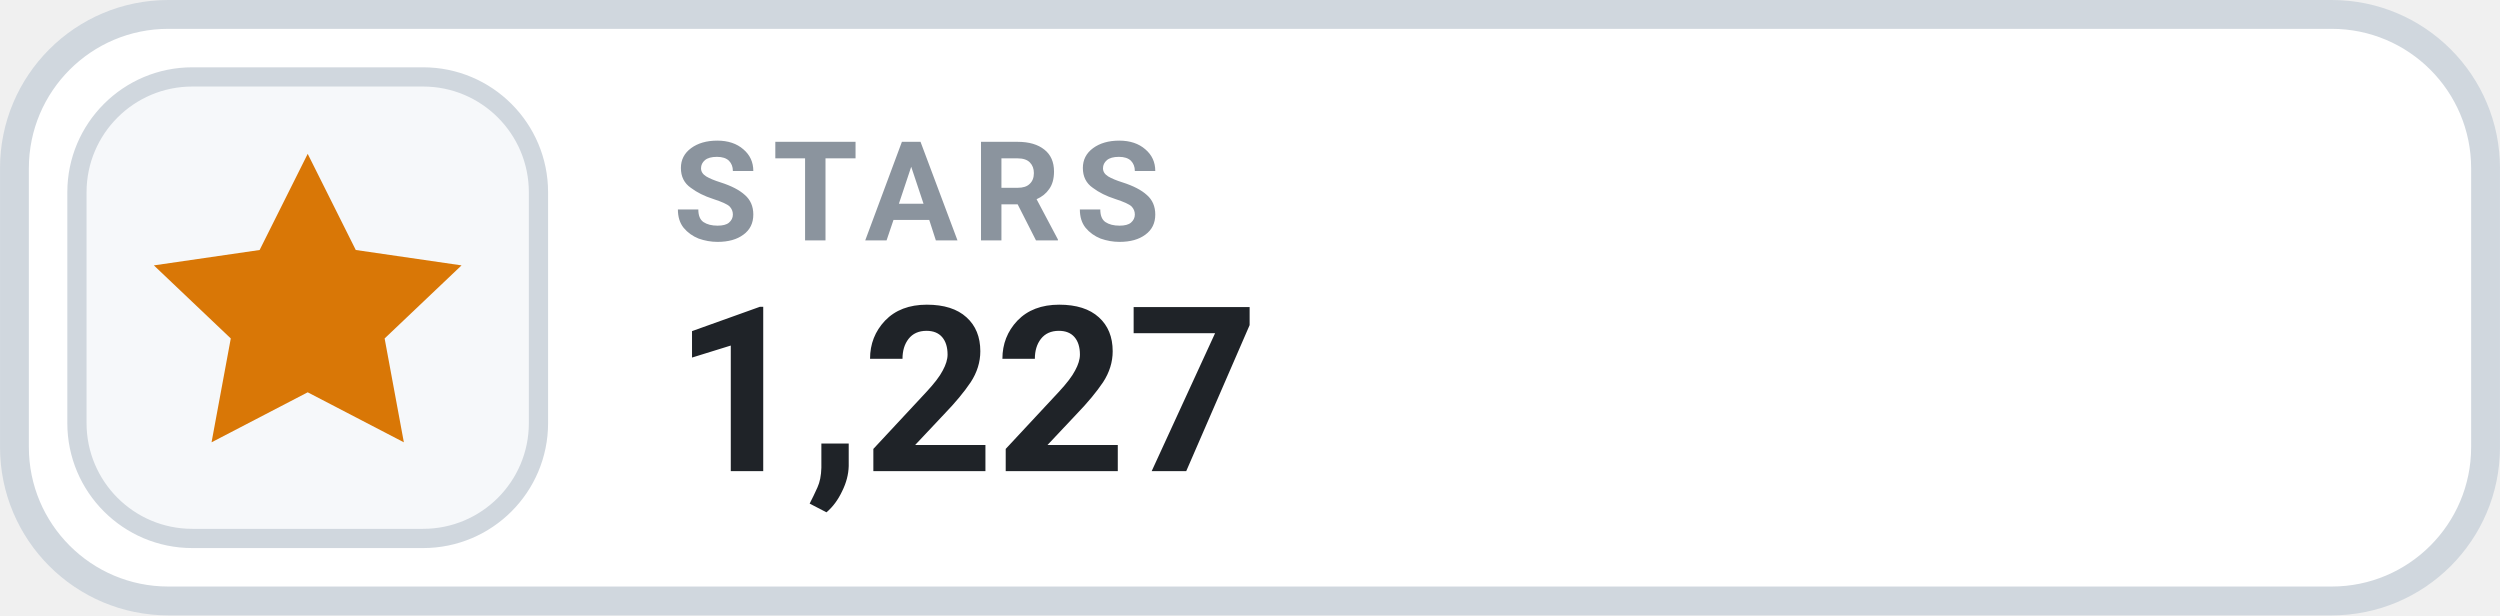
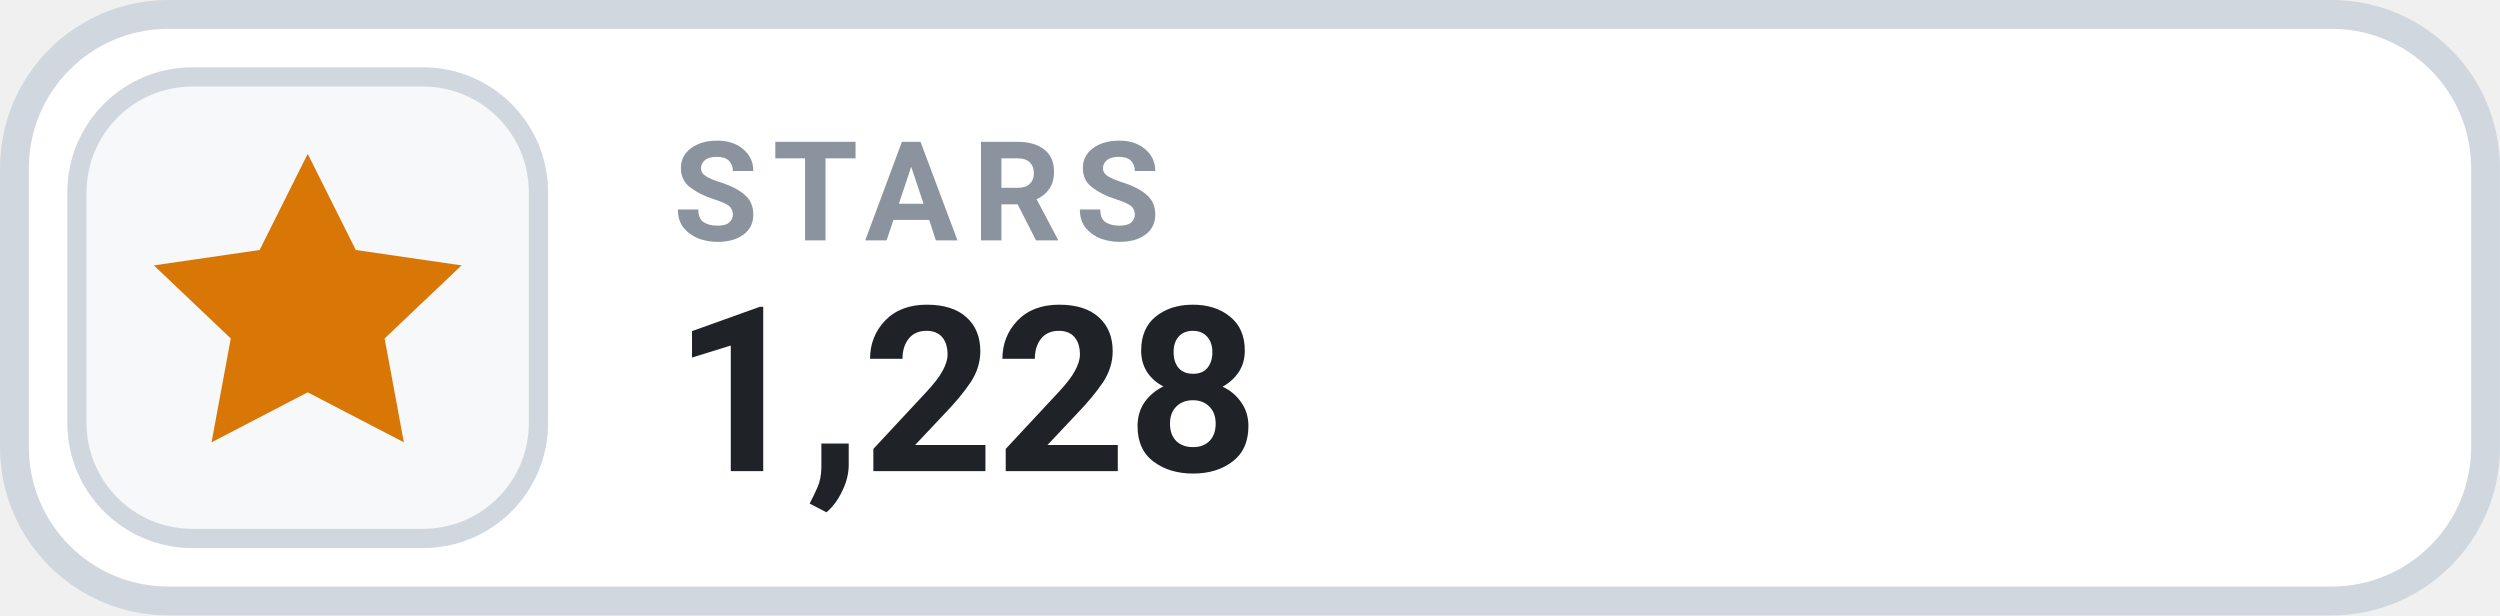
- <svg xmlns="http://www.w3.org/2000/svg" width="126" height="31.015" viewBox="0 0 130 32" role="img" aria-label="STARS 1,227">
+ <svg xmlns="http://www.w3.org/2000/svg" width="126" height="31.015" viewBox="0 0 130 32" role="img" aria-label="STARS 1,228">
  <rect x=".75" y=".75" width="128.5" height="30.5" rx="8" fill="#FFFFFF" stroke="#D0D7DE" stroke-width="1.5" />
  <rect x="4" y="4" width="24" height="24" rx="6" fill="#F6F8FA" stroke="#D0D7DE" stroke-width="1" />
  <g transform="translate(16 16)" style="color:#D97706;">
    <path d="M0 -8 l2.5 5 5.5 .8 -4 3.8 1 5.4 -5 -2.6 -5 2.6 1 -5.4 -4 -3.8 5.5 -.8 Z" fill="currentColor" />
  </g>
  <text x="35" y="12.5" fill="#8B949E" font-family="-apple-system,BlinkMacSystemFont,'Segoe UI',Roboto,Helvetica,Arial,sans-serif" font-size="7.2" font-weight="700" letter-spacing=".75">STARS</text>
-   <text x="35" y="24.5" fill="#1F2328" font-family="-apple-system,BlinkMacSystemFont,'Segoe UI',Roboto,Helvetica,Arial,sans-serif" font-size="12" font-weight="700">1,227</text>
+   <text x="35" y="24.5" fill="#1F2328" font-family="-apple-system,BlinkMacSystemFont,'Segoe UI',Roboto,Helvetica,Arial,sans-serif" font-size="12" font-weight="700">1,228</text>
</svg>
